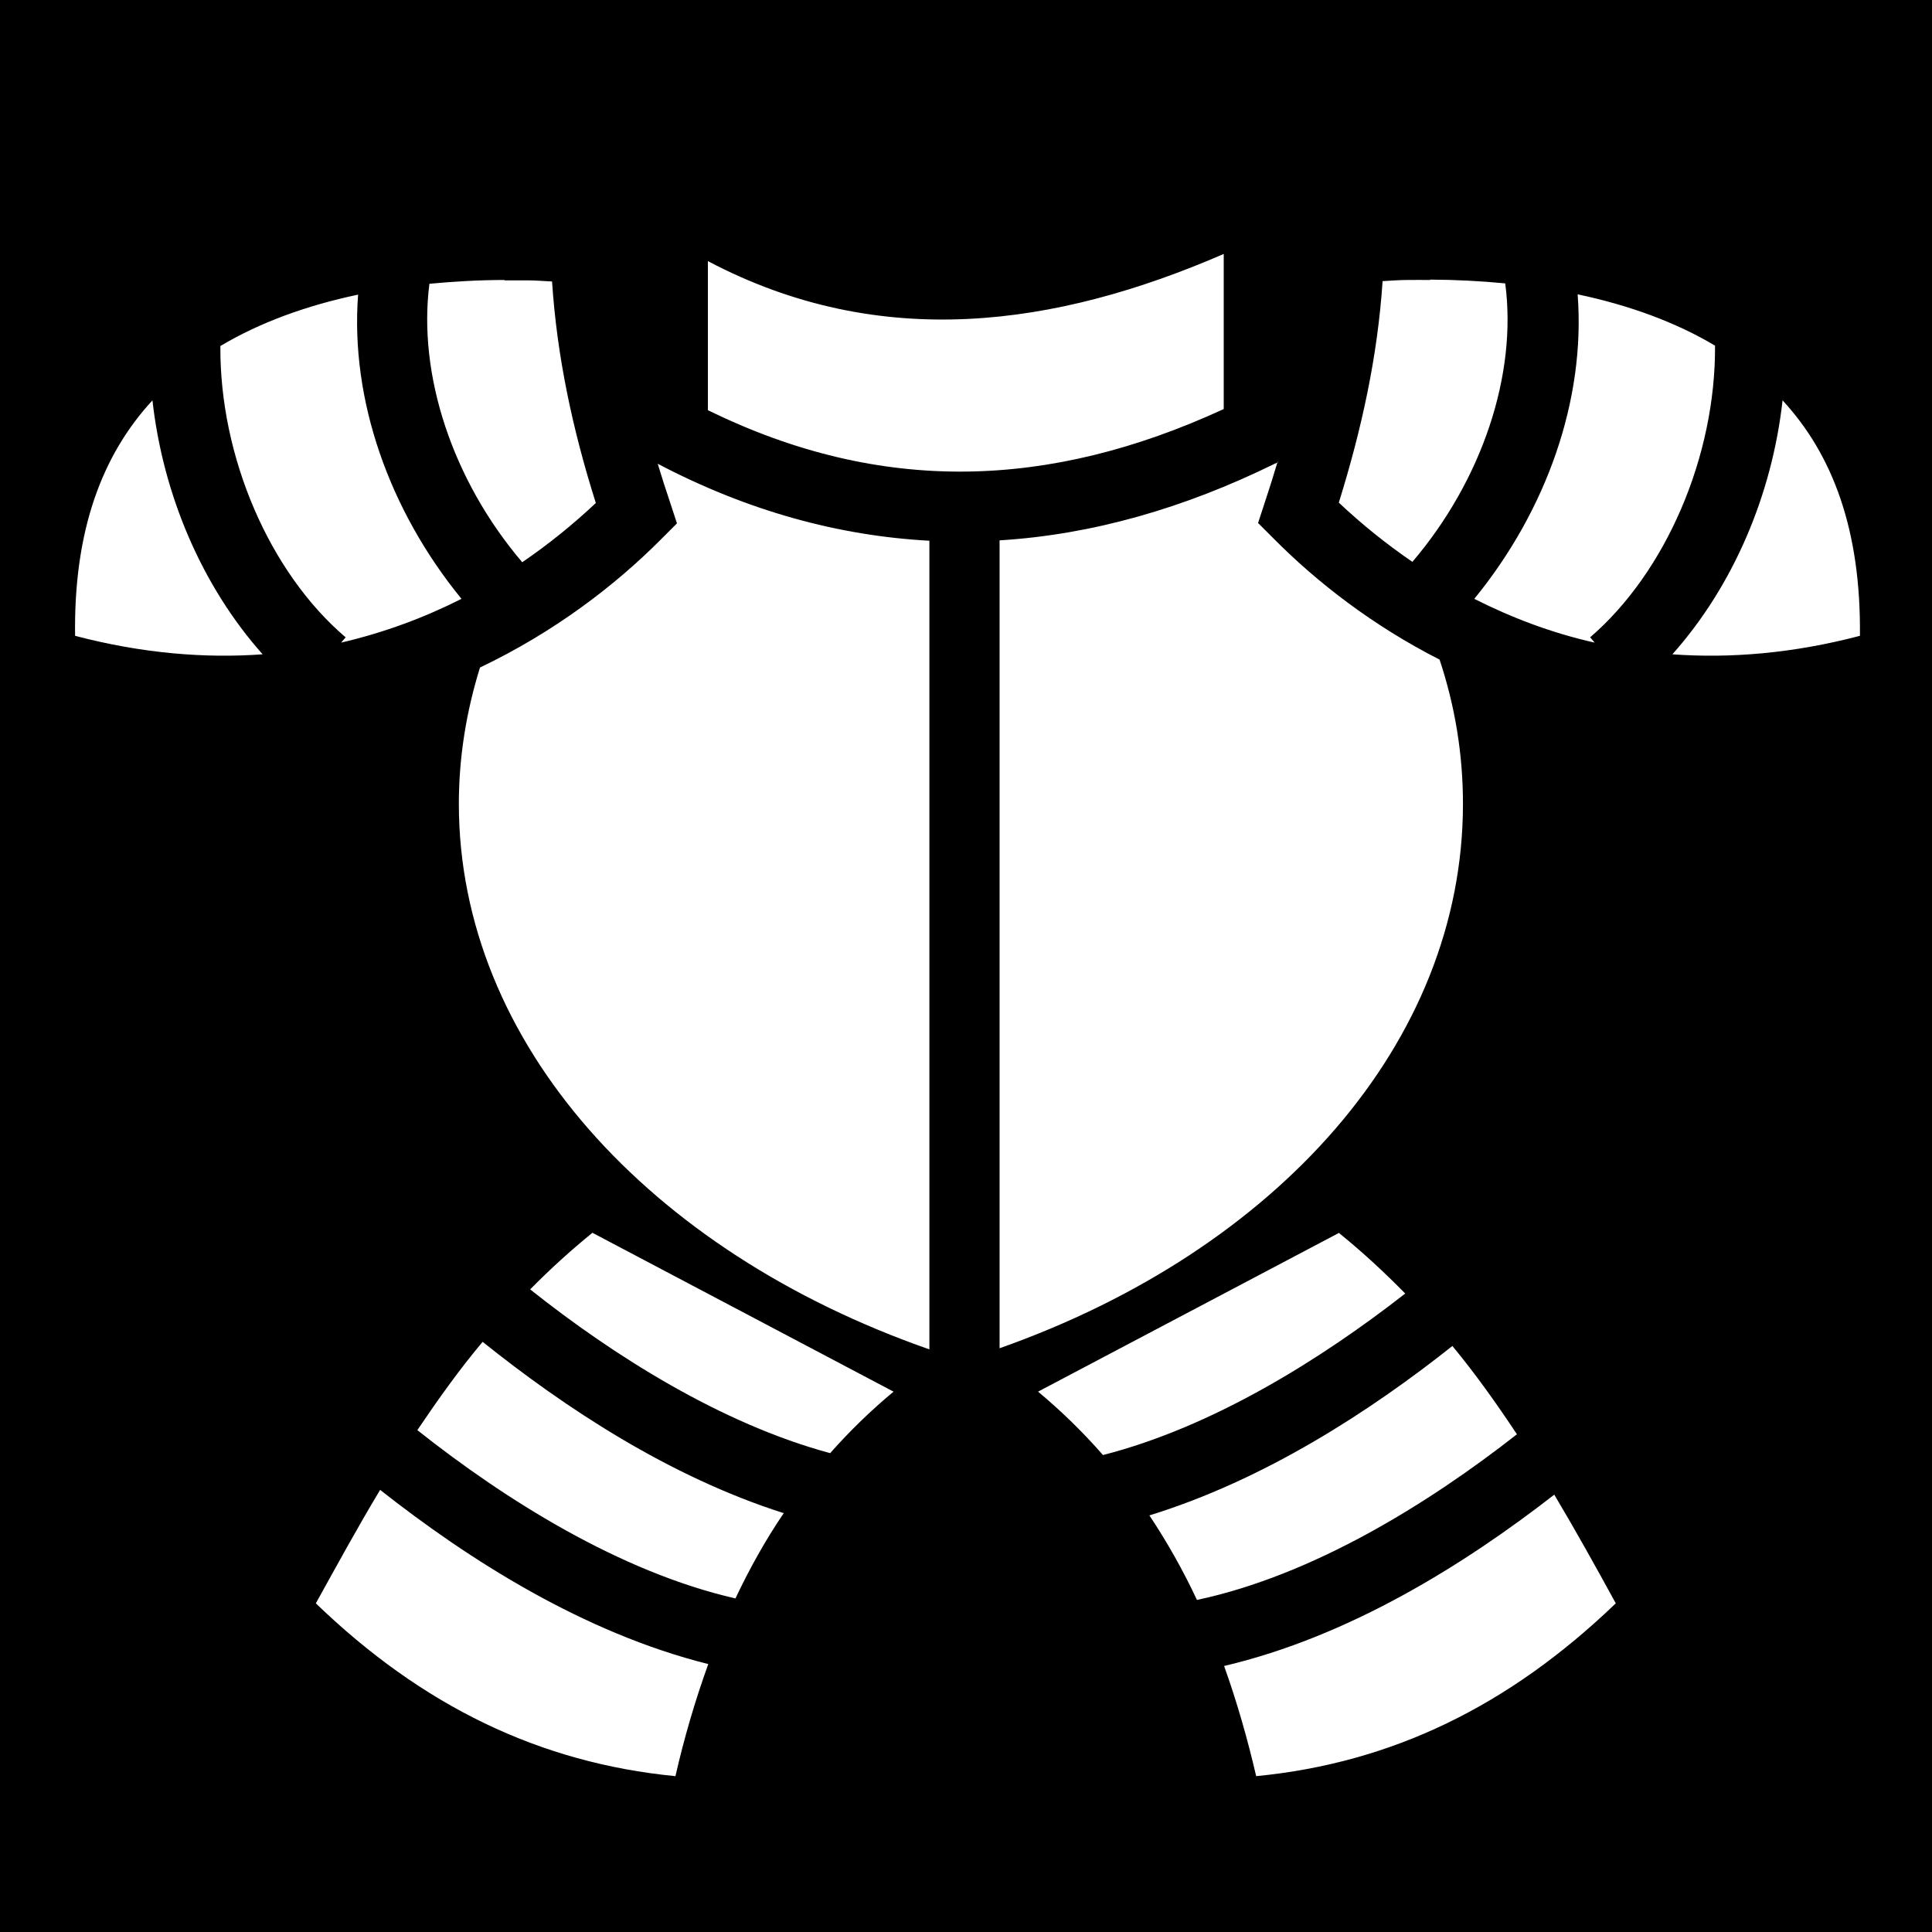
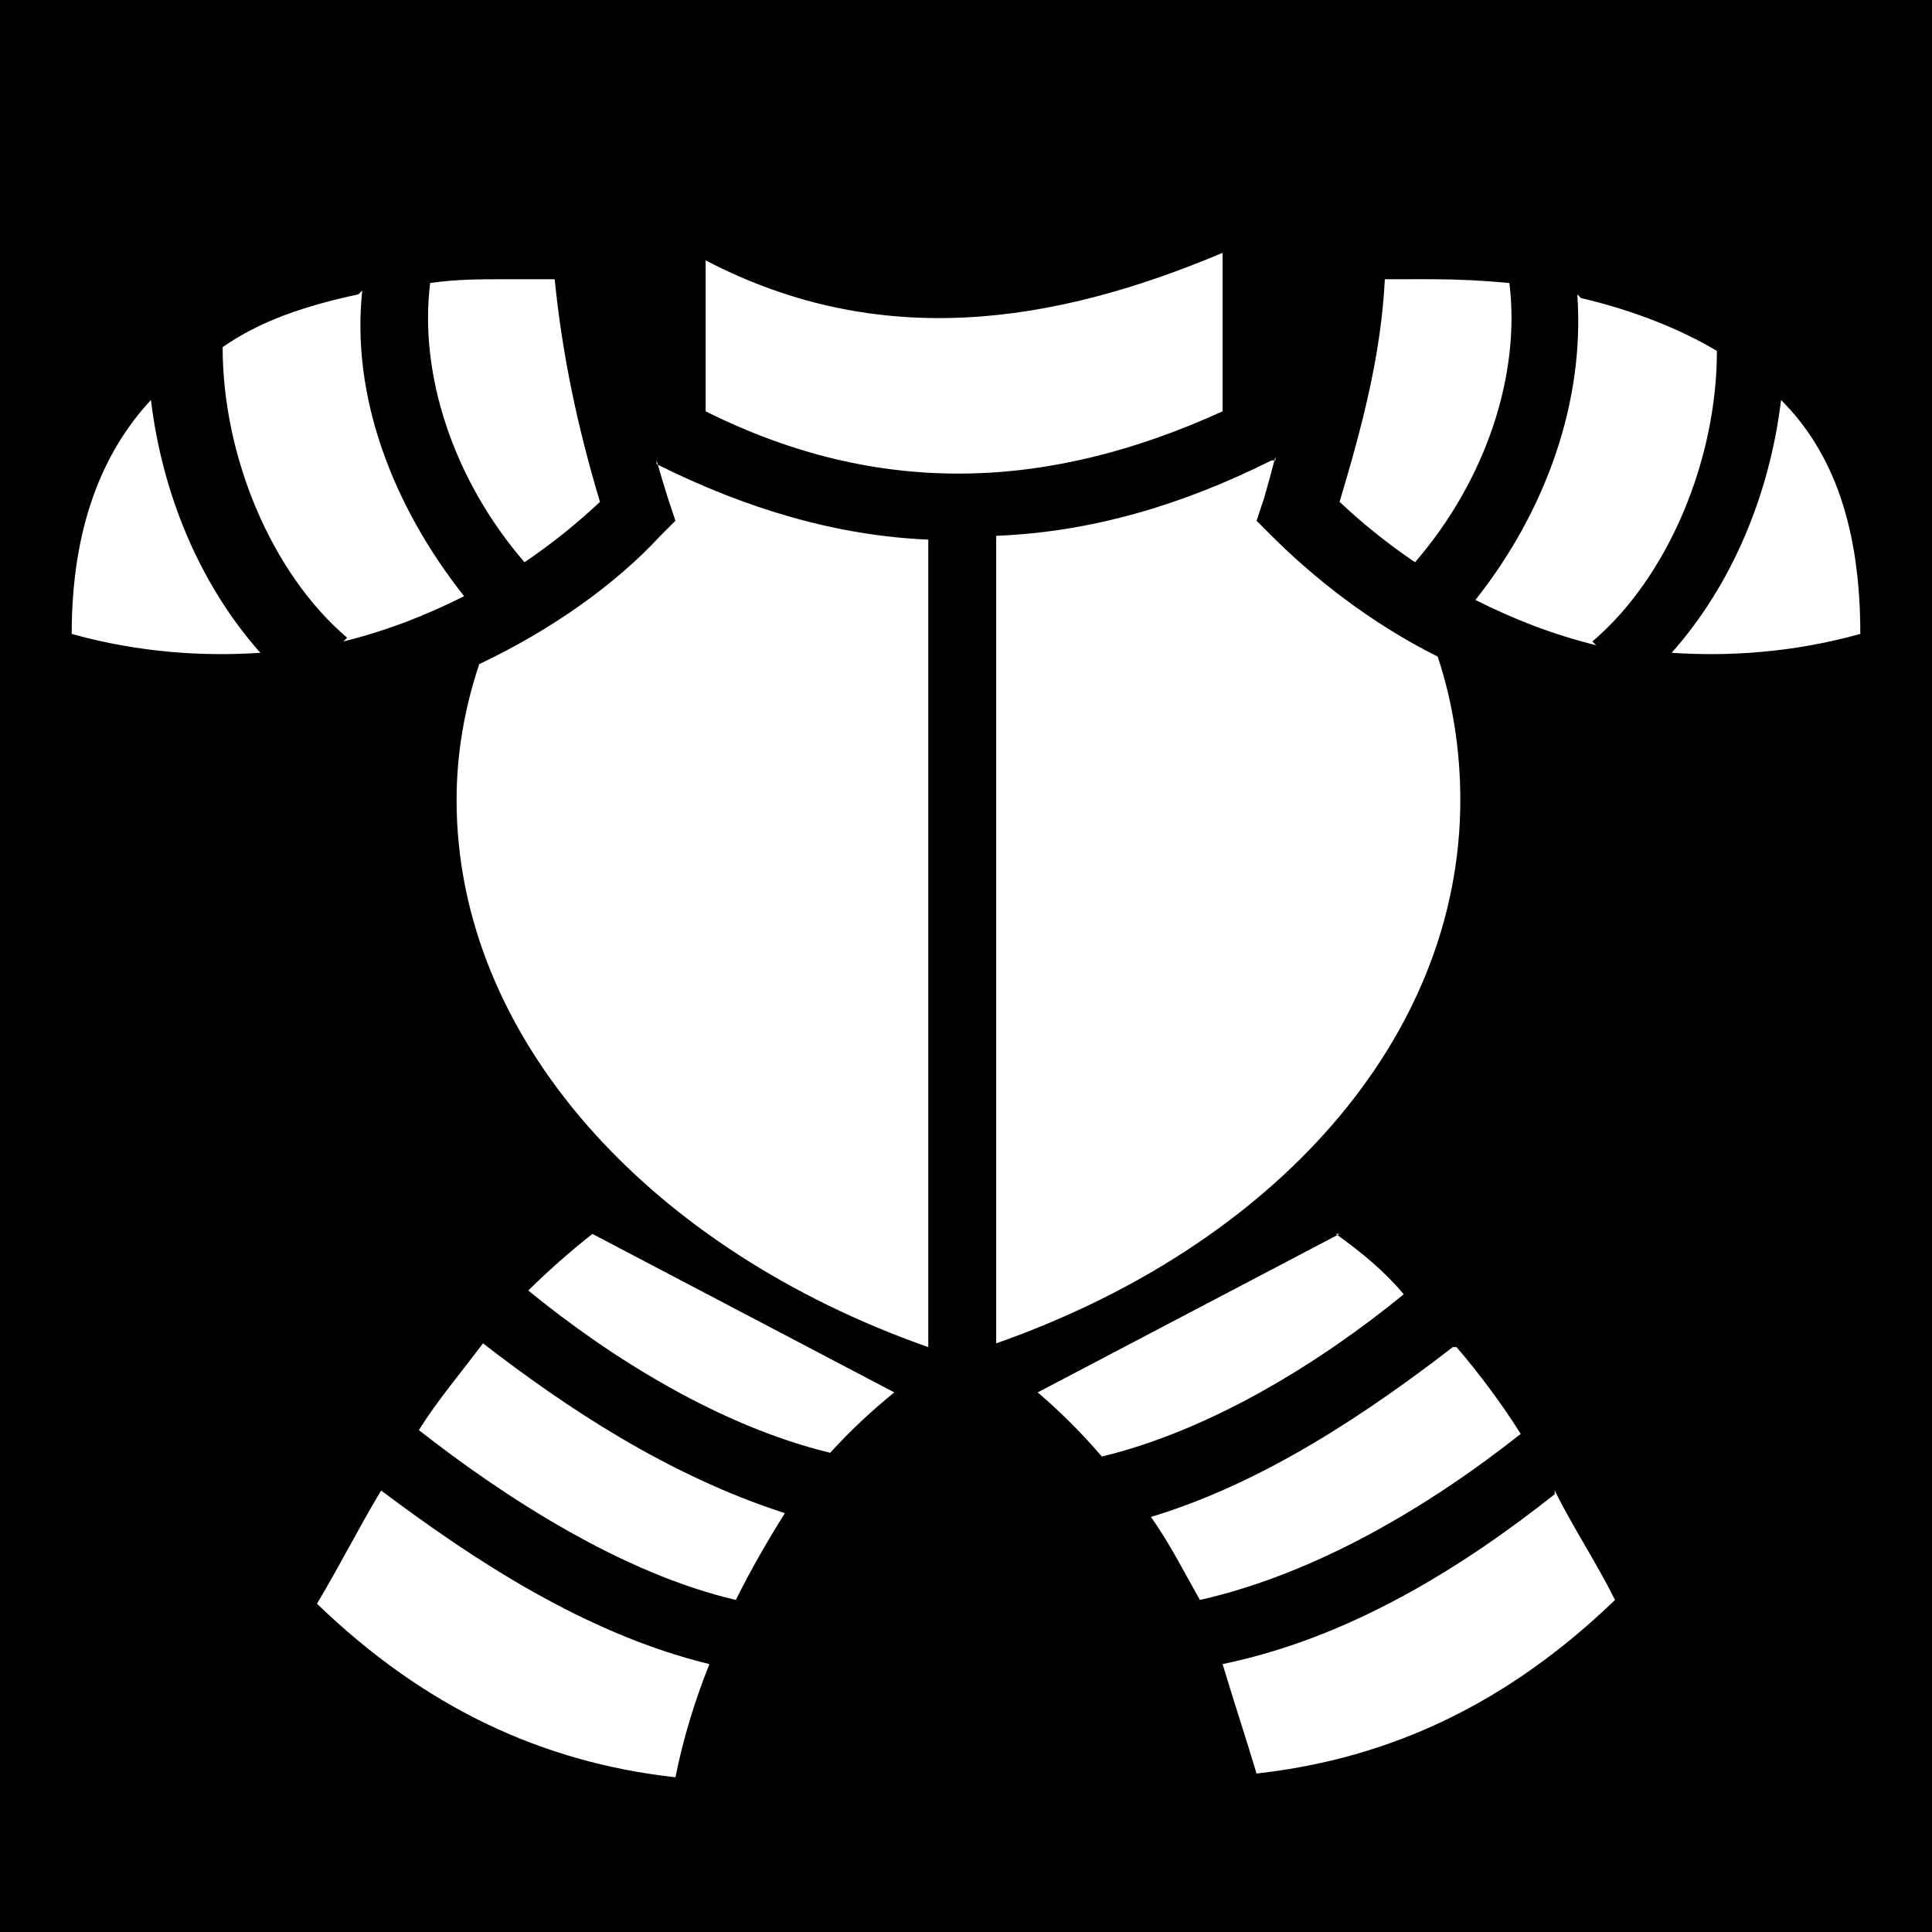
<svg xmlns="http://www.w3.org/2000/svg" viewBox="0 0 512 512" width="512" height="512">
  <path d="M 0 0 h 512 v 512 H 0 z" fill="#000" />
  <g>
-     <path d="M 324.3 67.3 c -44.5 19.3 -91 26 -136.7 1.9 v 39.5 c 45.9 22.5 90.5 21 136.7 -0.3 V 67.3 z M 133.7 74.2 c -6.8 0 -13.4 0.4 -19.9 1 -3.1 24.1 6.1 52.1 24.6 73.8 a 161.1 161.1 0 0 0 19.5 -15.7 c -6.2 -19.6 -10.3 -38.9 -11.6 -58.7 -2.1 -0.1 -4.3 -0.3 -6.4 -0.3 -2.1 0 -4.2 0 -6.2 0 z m 245.3 0 a 248.7 248.7 0 0 0 -6.2 0 c -2.1 0 -4.3 0.2 -6.4 0.3 -1.3 19.8 -5.5 39.1 -11.6 58.7 a 161.1 161.1 0 0 0 19.5 15.7 c 18.5 -21.7 27.8 -49.7 24.6 -73.8 a 218.2 218.2 0 0 0 -19.9 -1 z M 94.8 78.1 c -13.7 2.9 -26 7.4 -36.4 13.6 -0.2 29.3 13 60 33.2 77.2 l -1.2 1.4 c 11.6 -2.7 22.2 -6.7 31.9 -11.6 -19.2 -23.5 -29.5 -52.8 -27.4 -80.6 z m 323.3 0 c 2.1 27.8 -8.2 57.1 -27.4 80.6 9.7 4.9 20.3 9 31.9 11.6 l -1.2 -1.4 c 20.1 -17.3 33.3 -48 33.1 -77.3 -10.4 -6.2 -22.7 -10.7 -36.4 -13.6 z m -377.7 28 c -13.3 14.4 -20.9 34.4 -20.5 62.4 17.9 4.7 34.5 6 49.7 4.9 -16.1 -18.1 -26.4 -42.3 -29.2 -67.3 z m 432 0 c -2.8 25.1 -13.1 49.2 -29.2 67.3 15.2 1.1 31.8 -0.2 49.7 -4.9 0.3 -28 -7.2 -48 -20.5 -62.4 z m -133.7 16.4 -0.9 0.4 c -24 11.8 -48.4 18.8 -72.9 20.3 v 214.1 c 73.6 -26 122.8 -81 122.8 -144.3 0 -13.1 -2.1 -25.9 -6.2 -38.2 -17.7 -9 -32.5 -20.5 -44 -32.1 l -4.1 -4.1 1.8 -5.5 a 339.7 339.7 0 0 0 3.4 -10.8 z m -164.4 0.4 a 337.6 337.6 0 0 0 3.3 10.3 l 1.8 5.5 -4.1 4.1 c -12.4 12.5 -28.6 24.8 -48.1 34.1 -3.6 11.6 -5.6 23.7 -5.6 36.1 0 63.4 50.5 118.7 124.7 144.6 V 143.3 c -24.1 -1.3 -48.2 -7.9 -72 -20.4 z M 157 326.7 a 201.8 201.8 0 0 0 -16.5 15 c 22 17.5 50.6 35.6 79.5 43.4 a 153.1 153.1 0 0 1 16.8 -16.3 L 157 326.7 z m 197.9 0 -79.8 42.1 a 153.4 153.4 0 0 1 17.2 16.8 c 29 -7.4 57.7 -25.3 80.1 -42.8 -5.4 -5.5 -11.2 -10.9 -17.5 -16 z m -227 28.9 c -6.3 7.5 -11.9 15.4 -17.3 23.4 23.2 18.4 53.7 37.6 84.3 44.6 3.7 -7.8 7.9 -15.4 12.8 -22.6 -30.5 -9.7 -58.2 -28.1 -79.8 -45.4 z m 257 1.1 c -21.8 17.3 -49.8 35.5 -80.3 44.9 4.8 7.2 9 14.7 12.6 22.4 30.6 -6.5 61.2 -25.4 84.8 -43.9 -5.3 -8 -10.9 -15.9 -17.1 -23.4 z M 100.7 394.9 c -5.9 9.8 -11.4 19.9 -17 30 28.2 27.2 59.3 42.3 95.3 45.8 2.3 -10.1 5.2 -20 8.7 -29.7 -33.1 -8.3 -63.4 -27.6 -87 -46.2 z m 311.2 1.2 c -23.8 18.5 -54.3 37.6 -87.5 45.4 3.4 9.5 6.2 19.3 8.5 29.2 36 -3.5 67 -18.6 95.3 -45.8 -5.3 -9.7 -10.7 -19.4 -16.3 -28.8 z" fill="#fff" />
+     <path d="M 324 67 c -45 19 -91 26 -137 2 v 40 c 46 23 91 21 137 -0 V 67 z M 134 74 c -7 0 -13 0 -20 1 -3 24 6 52 25 74 a 161 161 0 0 0 20 -16 c -6 -20 -10 -39 -12 -59 -2 -0 -4 -0 -6 -0 -2 0 -4 0 -6 0 z m 245 0 a 249 249 0 0 0 -6 0 c -2 0 -4 0 -6 0 -1 20 -6 39 -12 59 a 161 161 0 0 0 20 16 c 19 -22 28 -50 25 -74 a 218 218 0 0 0 -20 -1 z M 95 78 c -14 3 -26 7 -36 14 -0 29 13 60 33 77 l -1 1 c 12 -3 22 -7 32 -12 -19 -24 -30 -53 -27 -81 z m 323 0 c 2 28 -8 57 -27 81 10 5 20 9 32 12 l -1 -1 c 20 -17 33 -48 33 -77 -10 -6 -23 -11 -36 -14 z m -378 28 c -13 14 -21 34 -21 62 18 5 35 6 50 5 -16 -18 -26 -42 -29 -67 z m 432 0 c -3 25 -13 49 -29 67 15 1 32 -0 50 -5 0 -28 -7 -48 -21 -62 z m -134 16 -1 0 c -24 12 -48 19 -73 20 v 214 c 74 -26 123 -81 123 -144 0 -13 -2 -26 -6 -38 -18 -9 -33 -21 -44 -32 l -4 -4 2 -6 a 340 340 0 0 0 3 -11 z m -164 0 a 338 338 0 0 0 3 10 l 2 6 -4 4 c -12 13 -29 25 -48 34 -4 12 -6 24 -6 36 0 63 51 119 125 145 V 143 c -24 -1 -48 -8 -72 -20 z M 157 327 a 202 202 0 0 0 -17 15 c 22 18 51 36 80 43 a 153 153 0 0 1 17 -16 L 157 327 z m 198 0 -80 42 a 153 153 0 0 1 17 17 c 29 -7 58 -25 80 -43 -5 -6 -11 -11 -18 -16 z m -227 29 c -6 8 -12 15 -17 23 23 18 54 38 84 45 4 -8 8 -15 13 -23 -31 -10 -58 -28 -80 -45 z m 257 1 c -22 17 -50 36 -80 45 5 7 9 15 13 22 31 -7 61 -25 85 -44 -5 -8 -11 -16 -17 -23 z M 101 395 c -6 10 -11 20 -17 30 28 27 59 42 95 46 2 -10 5 -20 9 -30 -33 -8 -63 -28 -87 -46 z m 311 1 c -24 19 -54 38 -88 45 3 10 6 19 9 29 36 -4 67 -19 95 -46 -5 -10 -11 -19 -16 -29 z" fill="#fff" />
  </g>
</svg>
